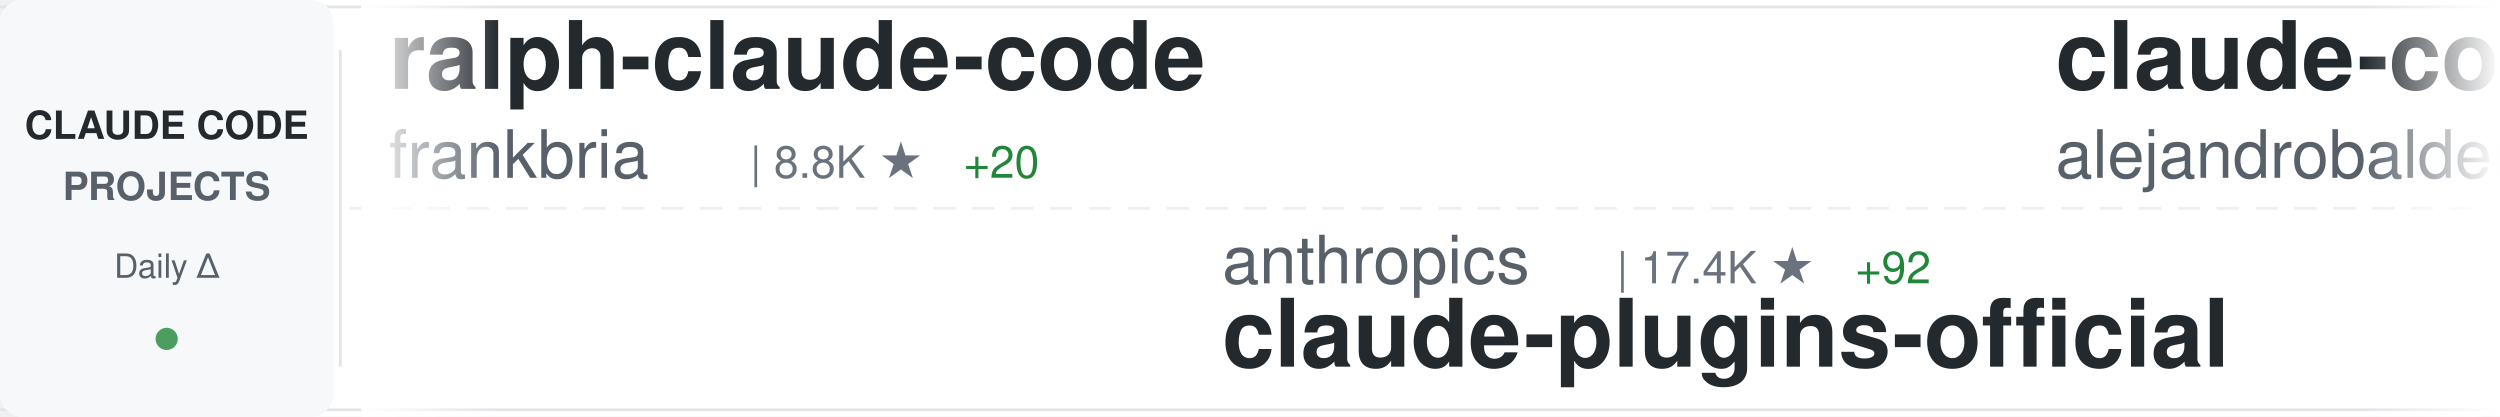
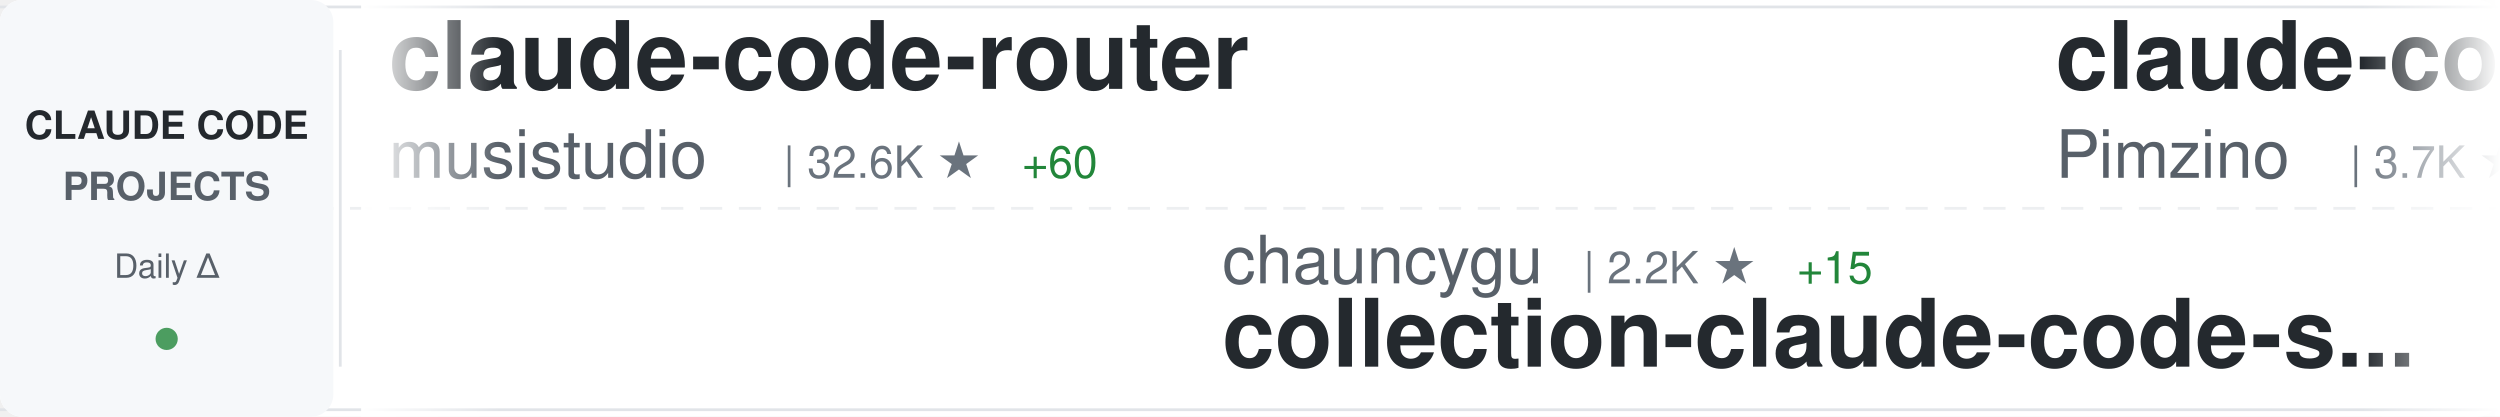
<svg xmlns="http://www.w3.org/2000/svg" width="900" height="150">
  <defs>
    <linearGradient id="awesomeLeftFade" x1="0%" y1="0%" x2="100%" y2="0%">
      <stop offset="0%" style="stop-color:#ffffff;stop-opacity:1" />
      <stop offset="100%" style="stop-color:#ffffff;stop-opacity:0" />
    </linearGradient>
    <linearGradient id="awesomeRightFade" x1="0%" y1="0%" x2="100%" y2="0%">
      <stop offset="0%" style="stop-color:#ffffff;stop-opacity:0" />
      <stop offset="100%" style="stop-color:#ffffff;stop-opacity:1" />
    </linearGradient>
  </defs>
  <rect width="900" height="150" fill="#ffffff" rx="8" />
  <rect x="0" y="2" width="900" height="1" fill="#e1e4e8" />
  <rect x="0" y="147" width="900" height="1" fill="#e1e4e8" />
  <line x1="0" y1="75" x2="900" y2="75" stroke="#e1e4e8" stroke-width="1" stroke-dasharray="8 6" opacity="0.6" />
  <rect x="0" y="0" width="120" height="150" fill="#f6f8fa" rx="8" />
  <text x="60" y="50" font-family="-apple-system, BlinkMacSystemFont, 'Segoe UI', Helvetica, Arial, sans-serif" font-size="14" font-weight="600" fill="#24292e" text-anchor="middle">CLAUDE CODE</text>
  <text x="60" y="72" font-family="-apple-system, BlinkMacSystemFont, 'Segoe UI', Helvetica, Arial, sans-serif" font-size="14" font-weight="600" fill="#586069" text-anchor="middle">PROJECTS</text>
  <text x="60" y="100" font-family="-apple-system, BlinkMacSystemFont, 'Segoe UI', Helvetica, Arial, sans-serif" font-size="12" font-weight="500" fill="#586069" text-anchor="middle">Daily Δ</text>
  <circle cx="60" cy="122" r="4" fill="#22863a" opacity="0.8" />
  <rect x="122" y="18" width="1" height="114" fill="#e1e4e8" />
  <clipPath id="awesomeTickerClip">
    <rect x="130" y="0" width="770" height="150" />
  </clipPath>
  <g clip-path="url(#awesomeTickerClip)">
    <g id="awesomeTickerItems">
      <animateTransform attributeName="transform" attributeType="XML" type="translate" from="0 0" to="-3000 0" dur="54s" repeatCount="indefinite" />
      <g transform="translate(0, 0)">
-         <text x="140" y="32" font-family="-apple-system, BlinkMacSystemFont, 'Segoe UI', Helvetica, Arial, sans-serif" font-size="34" font-weight="600" fill="#24292e">ralph-claude-code</text>
-         <text x="140" y="64" font-family="-apple-system, BlinkMacSystemFont, 'Segoe UI', Helvetica, Arial, sans-serif" font-size="24" font-weight="400" fill="#586069">frankbria</text>
-         <text x="270" y="64" font-family="-apple-system, BlinkMacSystemFont, 'Segoe UI', Helvetica, Arial, sans-serif" font-size="16" font-weight="500" fill="#6a737d">| 8.8K ★</text>
-         <text x="347" y="64" font-family="-apple-system, BlinkMacSystemFont, 'Segoe UI', Helvetica, Arial, sans-serif" font-size="16" font-weight="500" fill="#22863a"> +20</text>
+         <text x="140" y="32" font-family="-apple-system, BlinkMacSystemFont, 'Segoe UI', Helvetica, Arial, sans-serif" font-size="34" font-weight="600" fill="#24292e">claude-code-router</text>
+         <text x="140" y="64" font-family="-apple-system, BlinkMacSystemFont, 'Segoe UI', Helvetica, Arial, sans-serif" font-size="24" font-weight="400" fill="#586069">musistudio</text>
+         <text x="282" y="64" font-family="-apple-system, BlinkMacSystemFont, 'Segoe UI', Helvetica, Arial, sans-serif" font-size="16" font-weight="500" fill="#6a737d">| 32.6K ★</text>
+         <text x="368" y="64" font-family="-apple-system, BlinkMacSystemFont, 'Segoe UI', Helvetica, Arial, sans-serif" font-size="16" font-weight="500" fill="#22863a"> +60</text>
      </g>
      <g transform="translate(300, 0)">
-         <text x="140" y="102" font-family="-apple-system, BlinkMacSystemFont, 'Segoe UI', Helvetica, Arial, sans-serif" font-size="24" font-weight="400" fill="#586069">anthropics</text>
-         <text x="282" y="102" font-family="-apple-system, BlinkMacSystemFont, 'Segoe UI', Helvetica, Arial, sans-serif" font-size="16" font-weight="500" fill="#6a737d">| 17.4K ★</text>
-         <text x="368" y="102" font-family="-apple-system, BlinkMacSystemFont, 'Segoe UI', Helvetica, Arial, sans-serif" font-size="16" font-weight="500" fill="#22863a"> +92</text>
-         <text x="140" y="132" font-family="-apple-system, BlinkMacSystemFont, 'Segoe UI', Helvetica, Arial, sans-serif" font-size="34" font-weight="600" fill="#24292e">claude-plugins-official</text>
+         <text x="140" y="102" font-family="-apple-system, BlinkMacSystemFont, 'Segoe UI', Helvetica, Arial, sans-serif" font-size="24" font-weight="400" fill="#586069">chauncygu</text>
+         <text x="270" y="102" font-family="-apple-system, BlinkMacSystemFont, 'Segoe UI', Helvetica, Arial, sans-serif" font-size="16" font-weight="500" fill="#6a737d">| 2.2K ★</text>
+         <text x="347" y="102" font-family="-apple-system, BlinkMacSystemFont, 'Segoe UI', Helvetica, Arial, sans-serif" font-size="16" font-weight="500" fill="#22863a"> +15</text>
+         <text x="140" y="132" font-family="-apple-system, BlinkMacSystemFont, 'Segoe UI', Helvetica, Arial, sans-serif" font-size="34" font-weight="600" fill="#24292e">collection-claude-code-s...</text>
      </g>
      <g transform="translate(600, 0)">
-         <text x="140" y="32" font-family="-apple-system, BlinkMacSystemFont, 'Segoe UI', Helvetica, Arial, sans-serif" font-size="34" font-weight="600" fill="#24292e">claude-code-from-source</text>
-         <text x="140" y="64" font-family="-apple-system, BlinkMacSystemFont, 'Segoe UI', Helvetica, Arial, sans-serif" font-size="24" font-weight="400" fill="#586069">alejandrobalderas</text>
-         <text x="366" y="64" font-family="-apple-system, BlinkMacSystemFont, 'Segoe UI', Helvetica, Arial, sans-serif" font-size="16" font-weight="500" fill="#6a737d">| 1.7K ★</text>
-         <text x="443" y="64" font-family="-apple-system, BlinkMacSystemFont, 'Segoe UI', Helvetica, Arial, sans-serif" font-size="16" font-weight="500" fill="#22863a"> +28</text>
+         <text x="140" y="32" font-family="-apple-system, BlinkMacSystemFont, 'Segoe UI', Helvetica, Arial, sans-serif" font-size="34" font-weight="600" fill="#24292e">claude-code-spec-workflo...</text>
+         <text x="140" y="64" font-family="-apple-system, BlinkMacSystemFont, 'Segoe UI', Helvetica, Arial, sans-serif" font-size="24" font-weight="400" fill="#586069">Pimzino</text>
+         <text x="246" y="64" font-family="-apple-system, BlinkMacSystemFont, 'Segoe UI', Helvetica, Arial, sans-serif" font-size="16" font-weight="500" fill="#6a737d">| 3.7K ★</text>
+         <text x="323" y="64" font-family="-apple-system, BlinkMacSystemFont, 'Segoe UI', Helvetica, Arial, sans-serif" font-size="16" font-weight="500" fill="#22863a"> +8</text>
      </g>
      <g transform="translate(900, 0)">
-         <text x="140" y="102" font-family="-apple-system, BlinkMacSystemFont, 'Segoe UI', Helvetica, Arial, sans-serif" font-size="24" font-weight="400" fill="#586069">carlvellotti</text>
-         <text x="306" y="102" font-family="-apple-system, BlinkMacSystemFont, 'Segoe UI', Helvetica, Arial, sans-serif" font-size="16" font-weight="500" fill="#6a737d">| 1.9K ★</text>
-         <text x="383" y="102" font-family="-apple-system, BlinkMacSystemFont, 'Segoe UI', Helvetica, Arial, sans-serif" font-size="16" font-weight="500" fill="#22863a"> +4</text>
-         <text x="140" y="132" font-family="-apple-system, BlinkMacSystemFont, 'Segoe UI', Helvetica, Arial, sans-serif" font-size="34" font-weight="600" fill="#24292e">claude-code-pm-course</text>
+         <text x="140" y="102" font-family="-apple-system, BlinkMacSystemFont, 'Segoe UI', Helvetica, Arial, sans-serif" font-size="24" font-weight="400" fill="#586069">zstmfhy</text>
+         <text x="246" y="102" font-family="-apple-system, BlinkMacSystemFont, 'Segoe UI', Helvetica, Arial, sans-serif" font-size="16" font-weight="500" fill="#6a737d">| 192 ★</text>
+         <text x="140" y="132" font-family="-apple-system, BlinkMacSystemFont, 'Segoe UI', Helvetica, Arial, sans-serif" font-size="34" font-weight="600" fill="#24292e">Claude-code</text>
      </g>
      <g transform="translate(1200, 0)">
-         <text x="140" y="32" font-family="-apple-system, BlinkMacSystemFont, 'Segoe UI', Helvetica, Arial, sans-serif" font-size="34" font-weight="600" fill="#24292e">claude-code-tudou</text>
-         <text x="140" y="64" font-family="-apple-system, BlinkMacSystemFont, 'Segoe UI', Helvetica, Arial, sans-serif" font-size="24" font-weight="400" fill="#586069">AICoderTudou</text>
-         <text x="306" y="64" font-family="-apple-system, BlinkMacSystemFont, 'Segoe UI', Helvetica, Arial, sans-serif" font-size="16" font-weight="500" fill="#6a737d">| 490 ★</text>
-         <text x="374" y="64" font-family="-apple-system, BlinkMacSystemFont, 'Segoe UI', Helvetica, Arial, sans-serif" font-size="16" font-weight="500" fill="#22863a"> +1</text>
+         <text x="140" y="32" font-family="-apple-system, BlinkMacSystemFont, 'Segoe UI', Helvetica, Arial, sans-serif" font-size="34" font-weight="600" fill="#24292e">agents</text>
+         <text x="140" y="64" font-family="-apple-system, BlinkMacSystemFont, 'Segoe UI', Helvetica, Arial, sans-serif" font-size="24" font-weight="400" fill="#586069">wshobson</text>
+         <text x="258" y="64" font-family="-apple-system, BlinkMacSystemFont, 'Segoe UI', Helvetica, Arial, sans-serif" font-size="16" font-weight="500" fill="#6a737d">| 34.0K ★</text>
+         <text x="344" y="64" font-family="-apple-system, BlinkMacSystemFont, 'Segoe UI', Helvetica, Arial, sans-serif" font-size="16" font-weight="500" fill="#22863a"> +70</text>
      </g>
      <g transform="translate(1500, 0)">
-         <text x="140" y="102" font-family="-apple-system, BlinkMacSystemFont, 'Segoe UI', Helvetica, Arial, sans-serif" font-size="24" font-weight="400" fill="#586069">Windy3f3f3f3f</text>
-         <text x="318" y="102" font-family="-apple-system, BlinkMacSystemFont, 'Segoe UI', Helvetica, Arial, sans-serif" font-size="16" font-weight="500" fill="#6a737d">| 1.9K ★</text>
-         <text x="395" y="102" font-family="-apple-system, BlinkMacSystemFont, 'Segoe UI', Helvetica, Arial, sans-serif" font-size="16" font-weight="500" fill="#22863a"> +19</text>
-         <text x="140" y="132" font-family="-apple-system, BlinkMacSystemFont, 'Segoe UI', Helvetica, Arial, sans-serif" font-size="34" font-weight="600" fill="#24292e">how-claude-code-works</text>
+         <text x="140" y="102" font-family="-apple-system, BlinkMacSystemFont, 'Segoe UI', Helvetica, Arial, sans-serif" font-size="24" font-weight="400" fill="#586069">oboard</text>
+         <text x="234" y="102" font-family="-apple-system, BlinkMacSystemFont, 'Segoe UI', Helvetica, Arial, sans-serif" font-size="16" font-weight="500" fill="#6a737d">| 3.0K ★</text>
+         <text x="311" y="102" font-family="-apple-system, BlinkMacSystemFont, 'Segoe UI', Helvetica, Arial, sans-serif" font-size="16" font-weight="500" fill="#22863a"> +9</text>
+         <text x="140" y="132" font-family="-apple-system, BlinkMacSystemFont, 'Segoe UI', Helvetica, Arial, sans-serif" font-size="34" font-weight="600" fill="#24292e">claude-code-rev</text>
      </g>
      <g transform="translate(1800, 0)">
-         <text x="140" y="32" font-family="-apple-system, BlinkMacSystemFont, 'Segoe UI', Helvetica, Arial, sans-serif" font-size="34" font-weight="600" fill="#24292e">andrej-karpathy-skills</text>
-         <text x="140" y="64" font-family="-apple-system, BlinkMacSystemFont, 'Segoe UI', Helvetica, Arial, sans-serif" font-size="24" font-weight="400" fill="#586069">forrestchang</text>
-         <text x="306" y="64" font-family="-apple-system, BlinkMacSystemFont, 'Segoe UI', Helvetica, Arial, sans-serif" font-size="16" font-weight="500" fill="#6a737d">| 67.3K ★</text>
-         <text x="392" y="64" font-family="-apple-system, BlinkMacSystemFont, 'Segoe UI', Helvetica, Arial, sans-serif" font-size="16" font-weight="500" fill="#22863a"> +5.4K</text>
+         <text x="140" y="32" font-family="-apple-system, BlinkMacSystemFont, 'Segoe UI', Helvetica, Arial, sans-serif" font-size="34" font-weight="600" fill="#24292e">claude-code-proxy</text>
+         <text x="140" y="64" font-family="-apple-system, BlinkMacSystemFont, 'Segoe UI', Helvetica, Arial, sans-serif" font-size="24" font-weight="400" fill="#586069">fuergaosi233</text>
+         <text x="306" y="64" font-family="-apple-system, BlinkMacSystemFont, 'Segoe UI', Helvetica, Arial, sans-serif" font-size="16" font-weight="500" fill="#6a737d">| 2.5K ★</text>
+         <text x="383" y="64" font-family="-apple-system, BlinkMacSystemFont, 'Segoe UI', Helvetica, Arial, sans-serif" font-size="16" font-weight="500" fill="#22863a"> +5</text>
      </g>
      <g transform="translate(2100, 0)">
-         <text x="140" y="102" font-family="-apple-system, BlinkMacSystemFont, 'Segoe UI', Helvetica, Arial, sans-serif" font-size="24" font-weight="400" fill="#586069">davila7</text>
-         <text x="246" y="102" font-family="-apple-system, BlinkMacSystemFont, 'Segoe UI', Helvetica, Arial, sans-serif" font-size="16" font-weight="500" fill="#6a737d">| 24.8K ★</text>
-         <text x="332" y="102" font-family="-apple-system, BlinkMacSystemFont, 'Segoe UI', Helvetica, Arial, sans-serif" font-size="16" font-weight="500" fill="#22863a"> +42</text>
-         <text x="140" y="132" font-family="-apple-system, BlinkMacSystemFont, 'Segoe UI', Helvetica, Arial, sans-serif" font-size="34" font-weight="600" fill="#24292e">claude-code-templates</text>
+         <text x="140" y="102" font-family="-apple-system, BlinkMacSystemFont, 'Segoe UI', Helvetica, Arial, sans-serif" font-size="24" font-weight="400" fill="#586069">pedrohcgs</text>
+         <text x="270" y="102" font-family="-apple-system, BlinkMacSystemFont, 'Segoe UI', Helvetica, Arial, sans-serif" font-size="16" font-weight="500" fill="#6a737d">| 955 ★</text>
+         <text x="338" y="102" font-family="-apple-system, BlinkMacSystemFont, 'Segoe UI', Helvetica, Arial, sans-serif" font-size="16" font-weight="500" fill="#22863a"> +9</text>
+         <text x="140" y="132" font-family="-apple-system, BlinkMacSystemFont, 'Segoe UI', Helvetica, Arial, sans-serif" font-size="34" font-weight="600" fill="#24292e">claude-code-my-workflow</text>
      </g>
      <g transform="translate(2400, 0)">
-         <text x="140" y="32" font-family="-apple-system, BlinkMacSystemFont, 'Segoe UI', Helvetica, Arial, sans-serif" font-size="34" font-weight="600" fill="#24292e">ralph</text>
-         <text x="140" y="64" font-family="-apple-system, BlinkMacSystemFont, 'Segoe UI', Helvetica, Arial, sans-serif" font-size="24" font-weight="400" fill="#586069">snarktank</text>
-         <text x="270" y="64" font-family="-apple-system, BlinkMacSystemFont, 'Segoe UI', Helvetica, Arial, sans-serif" font-size="16" font-weight="500" fill="#6a737d">| 17.5K ★</text>
-         <text x="356" y="64" font-family="-apple-system, BlinkMacSystemFont, 'Segoe UI', Helvetica, Arial, sans-serif" font-size="16" font-weight="500" fill="#22863a"> +121</text>
+         <text x="140" y="32" font-family="-apple-system, BlinkMacSystemFont, 'Segoe UI', Helvetica, Arial, sans-serif" font-size="34" font-weight="600" fill="#24292e">claude-skills</text>
+         <text x="140" y="64" font-family="-apple-system, BlinkMacSystemFont, 'Segoe UI', Helvetica, Arial, sans-serif" font-size="24" font-weight="400" fill="#586069">alirezarezvani</text>
+         <text x="330" y="64" font-family="-apple-system, BlinkMacSystemFont, 'Segoe UI', Helvetica, Arial, sans-serif" font-size="16" font-weight="500" fill="#6a737d">| 12.1K ★</text>
+         <text x="416" y="64" font-family="-apple-system, BlinkMacSystemFont, 'Segoe UI', Helvetica, Arial, sans-serif" font-size="16" font-weight="500" fill="#22863a"> +145</text>
      </g>
      <g transform="translate(2700, 0)">
-         <text x="140" y="102" font-family="-apple-system, BlinkMacSystemFont, 'Segoe UI', Helvetica, Arial, sans-serif" font-size="24" font-weight="400" fill="#586069">anthropics</text>
-         <text x="282" y="102" font-family="-apple-system, BlinkMacSystemFont, 'Segoe UI', Helvetica, Arial, sans-serif" font-size="16" font-weight="500" fill="#6a737d">| 116.3K ★</text>
-         <text x="377" y="102" font-family="-apple-system, BlinkMacSystemFont, 'Segoe UI', Helvetica, Arial, sans-serif" font-size="16" font-weight="500" fill="#22863a"> +384</text>
-         <text x="140" y="132" font-family="-apple-system, BlinkMacSystemFont, 'Segoe UI', Helvetica, Arial, sans-serif" font-size="34" font-weight="600" fill="#24292e">claude-code</text>
+         <text x="140" y="102" font-family="-apple-system, BlinkMacSystemFont, 'Segoe UI', Helvetica, Arial, sans-serif" font-size="24" font-weight="400" fill="#586069">RichardAtCT</text>
+         <text x="294" y="102" font-family="-apple-system, BlinkMacSystemFont, 'Segoe UI', Helvetica, Arial, sans-serif" font-size="16" font-weight="500" fill="#6a737d">| 2.5K ★</text>
+         <text x="371" y="102" font-family="-apple-system, BlinkMacSystemFont, 'Segoe UI', Helvetica, Arial, sans-serif" font-size="16" font-weight="500" fill="#22863a"> +10</text>
+         <text x="140" y="132" font-family="-apple-system, BlinkMacSystemFont, 'Segoe UI', Helvetica, Arial, sans-serif" font-size="34" font-weight="600" fill="#24292e">claude-code-telegram</text>
      </g>
      <g transform="translate(3000, 0)">
-         <text x="140" y="32" font-family="-apple-system, BlinkMacSystemFont, 'Segoe UI', Helvetica, Arial, sans-serif" font-size="34" font-weight="600" fill="#24292e">ralph-claude-code</text>
-         <text x="140" y="64" font-family="-apple-system, BlinkMacSystemFont, 'Segoe UI', Helvetica, Arial, sans-serif" font-size="24" font-weight="400" fill="#586069">frankbria</text>
-         <text x="270" y="64" font-family="-apple-system, BlinkMacSystemFont, 'Segoe UI', Helvetica, Arial, sans-serif" font-size="16" font-weight="500" fill="#6a737d">| 8.8K ★</text>
-         <text x="347" y="64" font-family="-apple-system, BlinkMacSystemFont, 'Segoe UI', Helvetica, Arial, sans-serif" font-size="16" font-weight="500" fill="#22863a"> +20</text>
+         <text x="140" y="32" font-family="-apple-system, BlinkMacSystemFont, 'Segoe UI', Helvetica, Arial, sans-serif" font-size="34" font-weight="600" fill="#24292e">claude-code-router</text>
+         <text x="140" y="64" font-family="-apple-system, BlinkMacSystemFont, 'Segoe UI', Helvetica, Arial, sans-serif" font-size="24" font-weight="400" fill="#586069">musistudio</text>
+         <text x="282" y="64" font-family="-apple-system, BlinkMacSystemFont, 'Segoe UI', Helvetica, Arial, sans-serif" font-size="16" font-weight="500" fill="#6a737d">| 32.6K ★</text>
+         <text x="368" y="64" font-family="-apple-system, BlinkMacSystemFont, 'Segoe UI', Helvetica, Arial, sans-serif" font-size="16" font-weight="500" fill="#22863a"> +60</text>
      </g>
      <g transform="translate(3300, 0)">
-         <text x="140" y="102" font-family="-apple-system, BlinkMacSystemFont, 'Segoe UI', Helvetica, Arial, sans-serif" font-size="24" font-weight="400" fill="#586069">anthropics</text>
-         <text x="282" y="102" font-family="-apple-system, BlinkMacSystemFont, 'Segoe UI', Helvetica, Arial, sans-serif" font-size="16" font-weight="500" fill="#6a737d">| 17.4K ★</text>
-         <text x="368" y="102" font-family="-apple-system, BlinkMacSystemFont, 'Segoe UI', Helvetica, Arial, sans-serif" font-size="16" font-weight="500" fill="#22863a"> +92</text>
-         <text x="140" y="132" font-family="-apple-system, BlinkMacSystemFont, 'Segoe UI', Helvetica, Arial, sans-serif" font-size="34" font-weight="600" fill="#24292e">claude-plugins-official</text>
+         <text x="140" y="102" font-family="-apple-system, BlinkMacSystemFont, 'Segoe UI', Helvetica, Arial, sans-serif" font-size="24" font-weight="400" fill="#586069">chauncygu</text>
+         <text x="270" y="102" font-family="-apple-system, BlinkMacSystemFont, 'Segoe UI', Helvetica, Arial, sans-serif" font-size="16" font-weight="500" fill="#6a737d">| 2.2K ★</text>
+         <text x="347" y="102" font-family="-apple-system, BlinkMacSystemFont, 'Segoe UI', Helvetica, Arial, sans-serif" font-size="16" font-weight="500" fill="#22863a"> +15</text>
+         <text x="140" y="132" font-family="-apple-system, BlinkMacSystemFont, 'Segoe UI', Helvetica, Arial, sans-serif" font-size="34" font-weight="600" fill="#24292e">collection-claude-code-s...</text>
      </g>
      <g transform="translate(3600, 0)">
-         <text x="140" y="32" font-family="-apple-system, BlinkMacSystemFont, 'Segoe UI', Helvetica, Arial, sans-serif" font-size="34" font-weight="600" fill="#24292e">claude-code-from-source</text>
-         <text x="140" y="64" font-family="-apple-system, BlinkMacSystemFont, 'Segoe UI', Helvetica, Arial, sans-serif" font-size="24" font-weight="400" fill="#586069">alejandrobalderas</text>
-         <text x="366" y="64" font-family="-apple-system, BlinkMacSystemFont, 'Segoe UI', Helvetica, Arial, sans-serif" font-size="16" font-weight="500" fill="#6a737d">| 1.7K ★</text>
-         <text x="443" y="64" font-family="-apple-system, BlinkMacSystemFont, 'Segoe UI', Helvetica, Arial, sans-serif" font-size="16" font-weight="500" fill="#22863a"> +28</text>
+         <text x="140" y="32" font-family="-apple-system, BlinkMacSystemFont, 'Segoe UI', Helvetica, Arial, sans-serif" font-size="34" font-weight="600" fill="#24292e">claude-code-spec-workflo...</text>
+         <text x="140" y="64" font-family="-apple-system, BlinkMacSystemFont, 'Segoe UI', Helvetica, Arial, sans-serif" font-size="24" font-weight="400" fill="#586069">Pimzino</text>
+         <text x="246" y="64" font-family="-apple-system, BlinkMacSystemFont, 'Segoe UI', Helvetica, Arial, sans-serif" font-size="16" font-weight="500" fill="#6a737d">| 3.7K ★</text>
+         <text x="323" y="64" font-family="-apple-system, BlinkMacSystemFont, 'Segoe UI', Helvetica, Arial, sans-serif" font-size="16" font-weight="500" fill="#22863a"> +8</text>
      </g>
      <g transform="translate(3900, 0)">
-         <text x="140" y="102" font-family="-apple-system, BlinkMacSystemFont, 'Segoe UI', Helvetica, Arial, sans-serif" font-size="24" font-weight="400" fill="#586069">carlvellotti</text>
-         <text x="306" y="102" font-family="-apple-system, BlinkMacSystemFont, 'Segoe UI', Helvetica, Arial, sans-serif" font-size="16" font-weight="500" fill="#6a737d">| 1.9K ★</text>
-         <text x="383" y="102" font-family="-apple-system, BlinkMacSystemFont, 'Segoe UI', Helvetica, Arial, sans-serif" font-size="16" font-weight="500" fill="#22863a"> +4</text>
-         <text x="140" y="132" font-family="-apple-system, BlinkMacSystemFont, 'Segoe UI', Helvetica, Arial, sans-serif" font-size="34" font-weight="600" fill="#24292e">claude-code-pm-course</text>
+         <text x="140" y="102" font-family="-apple-system, BlinkMacSystemFont, 'Segoe UI', Helvetica, Arial, sans-serif" font-size="24" font-weight="400" fill="#586069">zstmfhy</text>
+         <text x="246" y="102" font-family="-apple-system, BlinkMacSystemFont, 'Segoe UI', Helvetica, Arial, sans-serif" font-size="16" font-weight="500" fill="#6a737d">| 192 ★</text>
+         <text x="140" y="132" font-family="-apple-system, BlinkMacSystemFont, 'Segoe UI', Helvetica, Arial, sans-serif" font-size="34" font-weight="600" fill="#24292e">Claude-code</text>
      </g>
    </g>
  </g>
  <rect x="130" y="0" width="50" height="150" fill="url(#awesomeLeftFade)" />
  <rect x="850" y="0" width="50" height="150" fill="url(#awesomeRightFade)" />
</svg>
